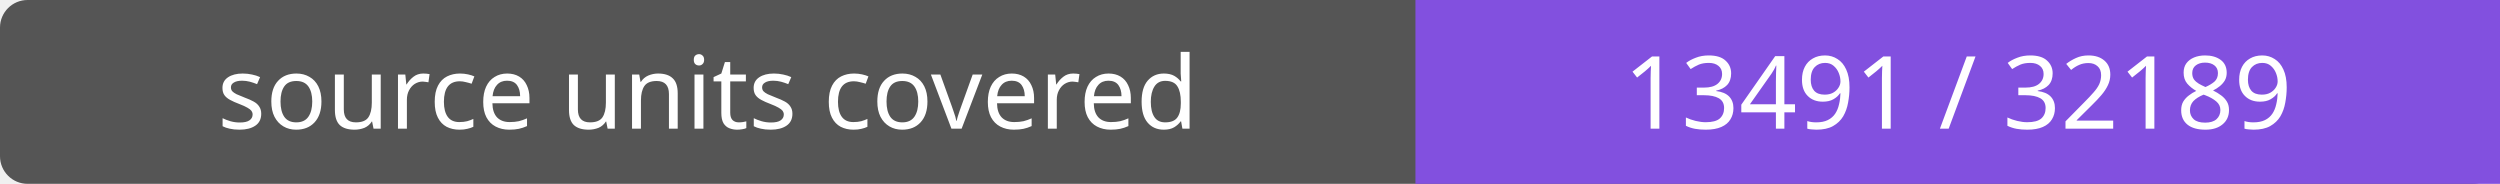
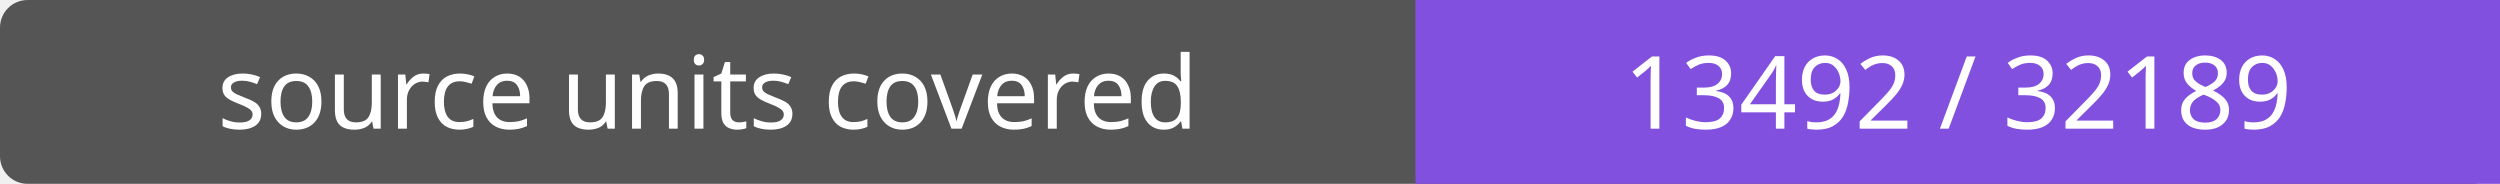
- <svg xmlns="http://www.w3.org/2000/svg" width="272" height="20" role="img" aria-label="source units covered: 13491 / 32189">
+ <svg xmlns="http://www.w3.org/2000/svg" width="272" height="20" role="img" aria-label="source units covered: 13492 / 32189">
  <rect width="272" height="20" rx="3" fill="#555" />
  <path fill="#8250df" d="M154 0h118v20H154z" />
  <g fill="#fff" text-anchor="middle" font-family="Verdana,sans-serif" font-size="11">
    <text x="77.0" y="14">source units covered</text>
-     <text x="213.0" y="14">13491 / 32189</text>
+     <text x="213.0" y="14">13492 / 32189</text>
  </g>
</svg>
